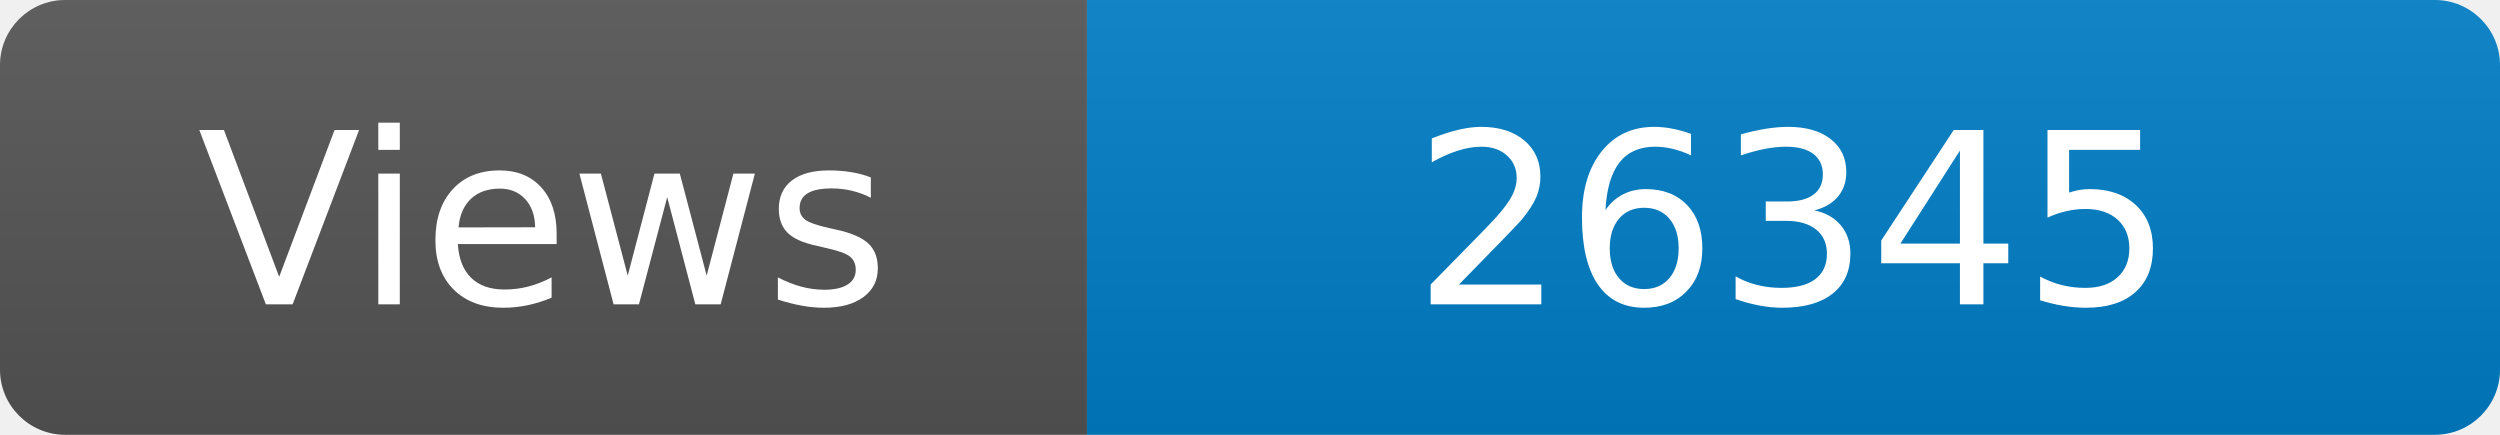
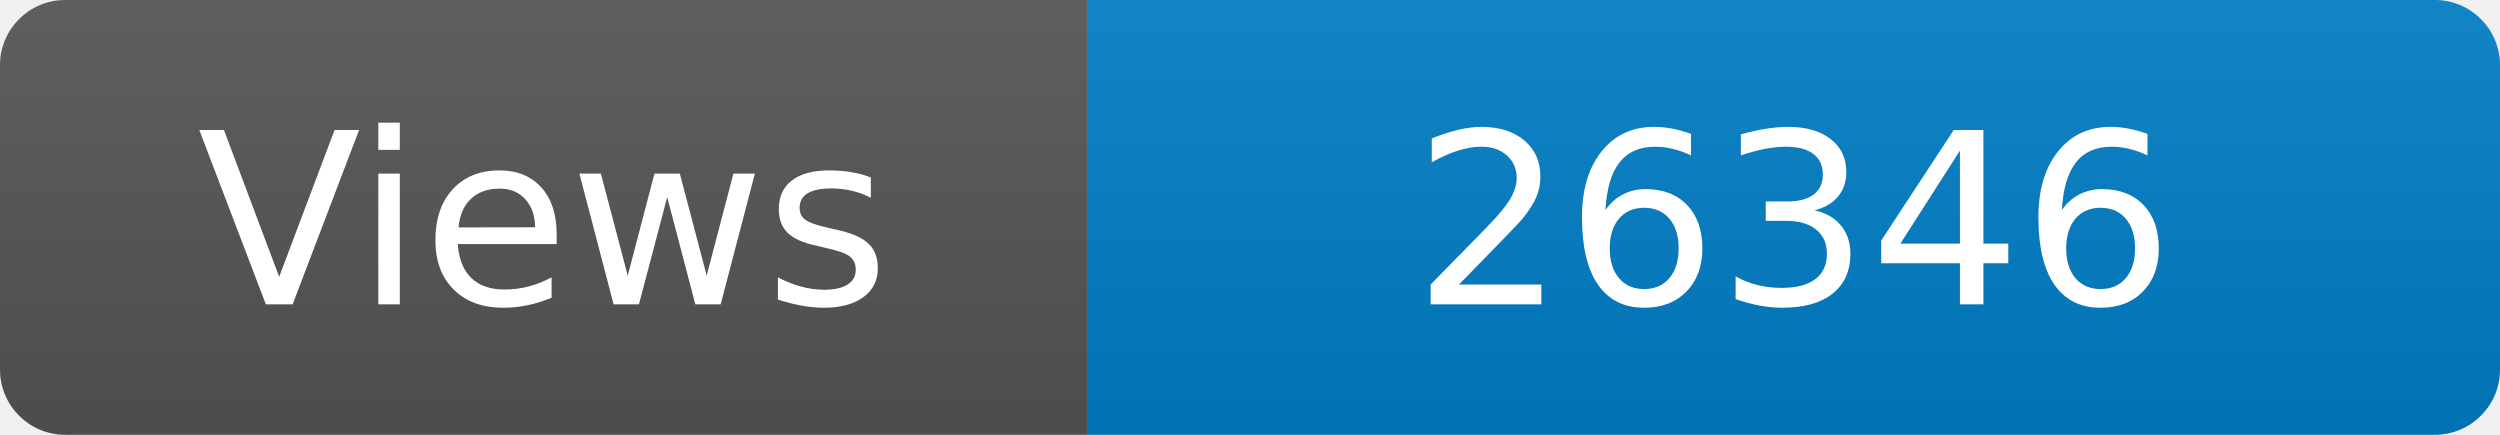
<svg xmlns="http://www.w3.org/2000/svg" width="115" height="20" role="img" aria-label="Maintained?: yes">
  <linearGradient id="s" x2="0" y2="100%">
    <stop offset="0" stop-color="#bbb" stop-opacity=".1" />
    <stop offset="1" stop-opacity=".1" />
  </linearGradient>
  <clipPath id="r">
    <rect width="115" height="20" rx="3" fill="#fff" />
  </clipPath>
  <g clip-path="url(#r)">
    <rect width="50" height="20" fill="#555" />
    <rect x="50" width="160" height="20" fill="#007ec6" />
    <rect width="115" height="20" fill="url(#s)" />
  </g>
  <g fill="#fff" text-anchor="middle" font-family="Verdana,Geneva,DejaVu Sans,sans-serif" font-size="110">
    <text x="250" y="140" transform="scale(.1)" fill="#fff">Views</text>
-     <text x="825" y="140" transform="scale(.1)" fill="#fff">26345</text>
+     <text x="825" y="140" transform="scale(.1)" fill="#fff">26346</text>
  </g>
</svg>
